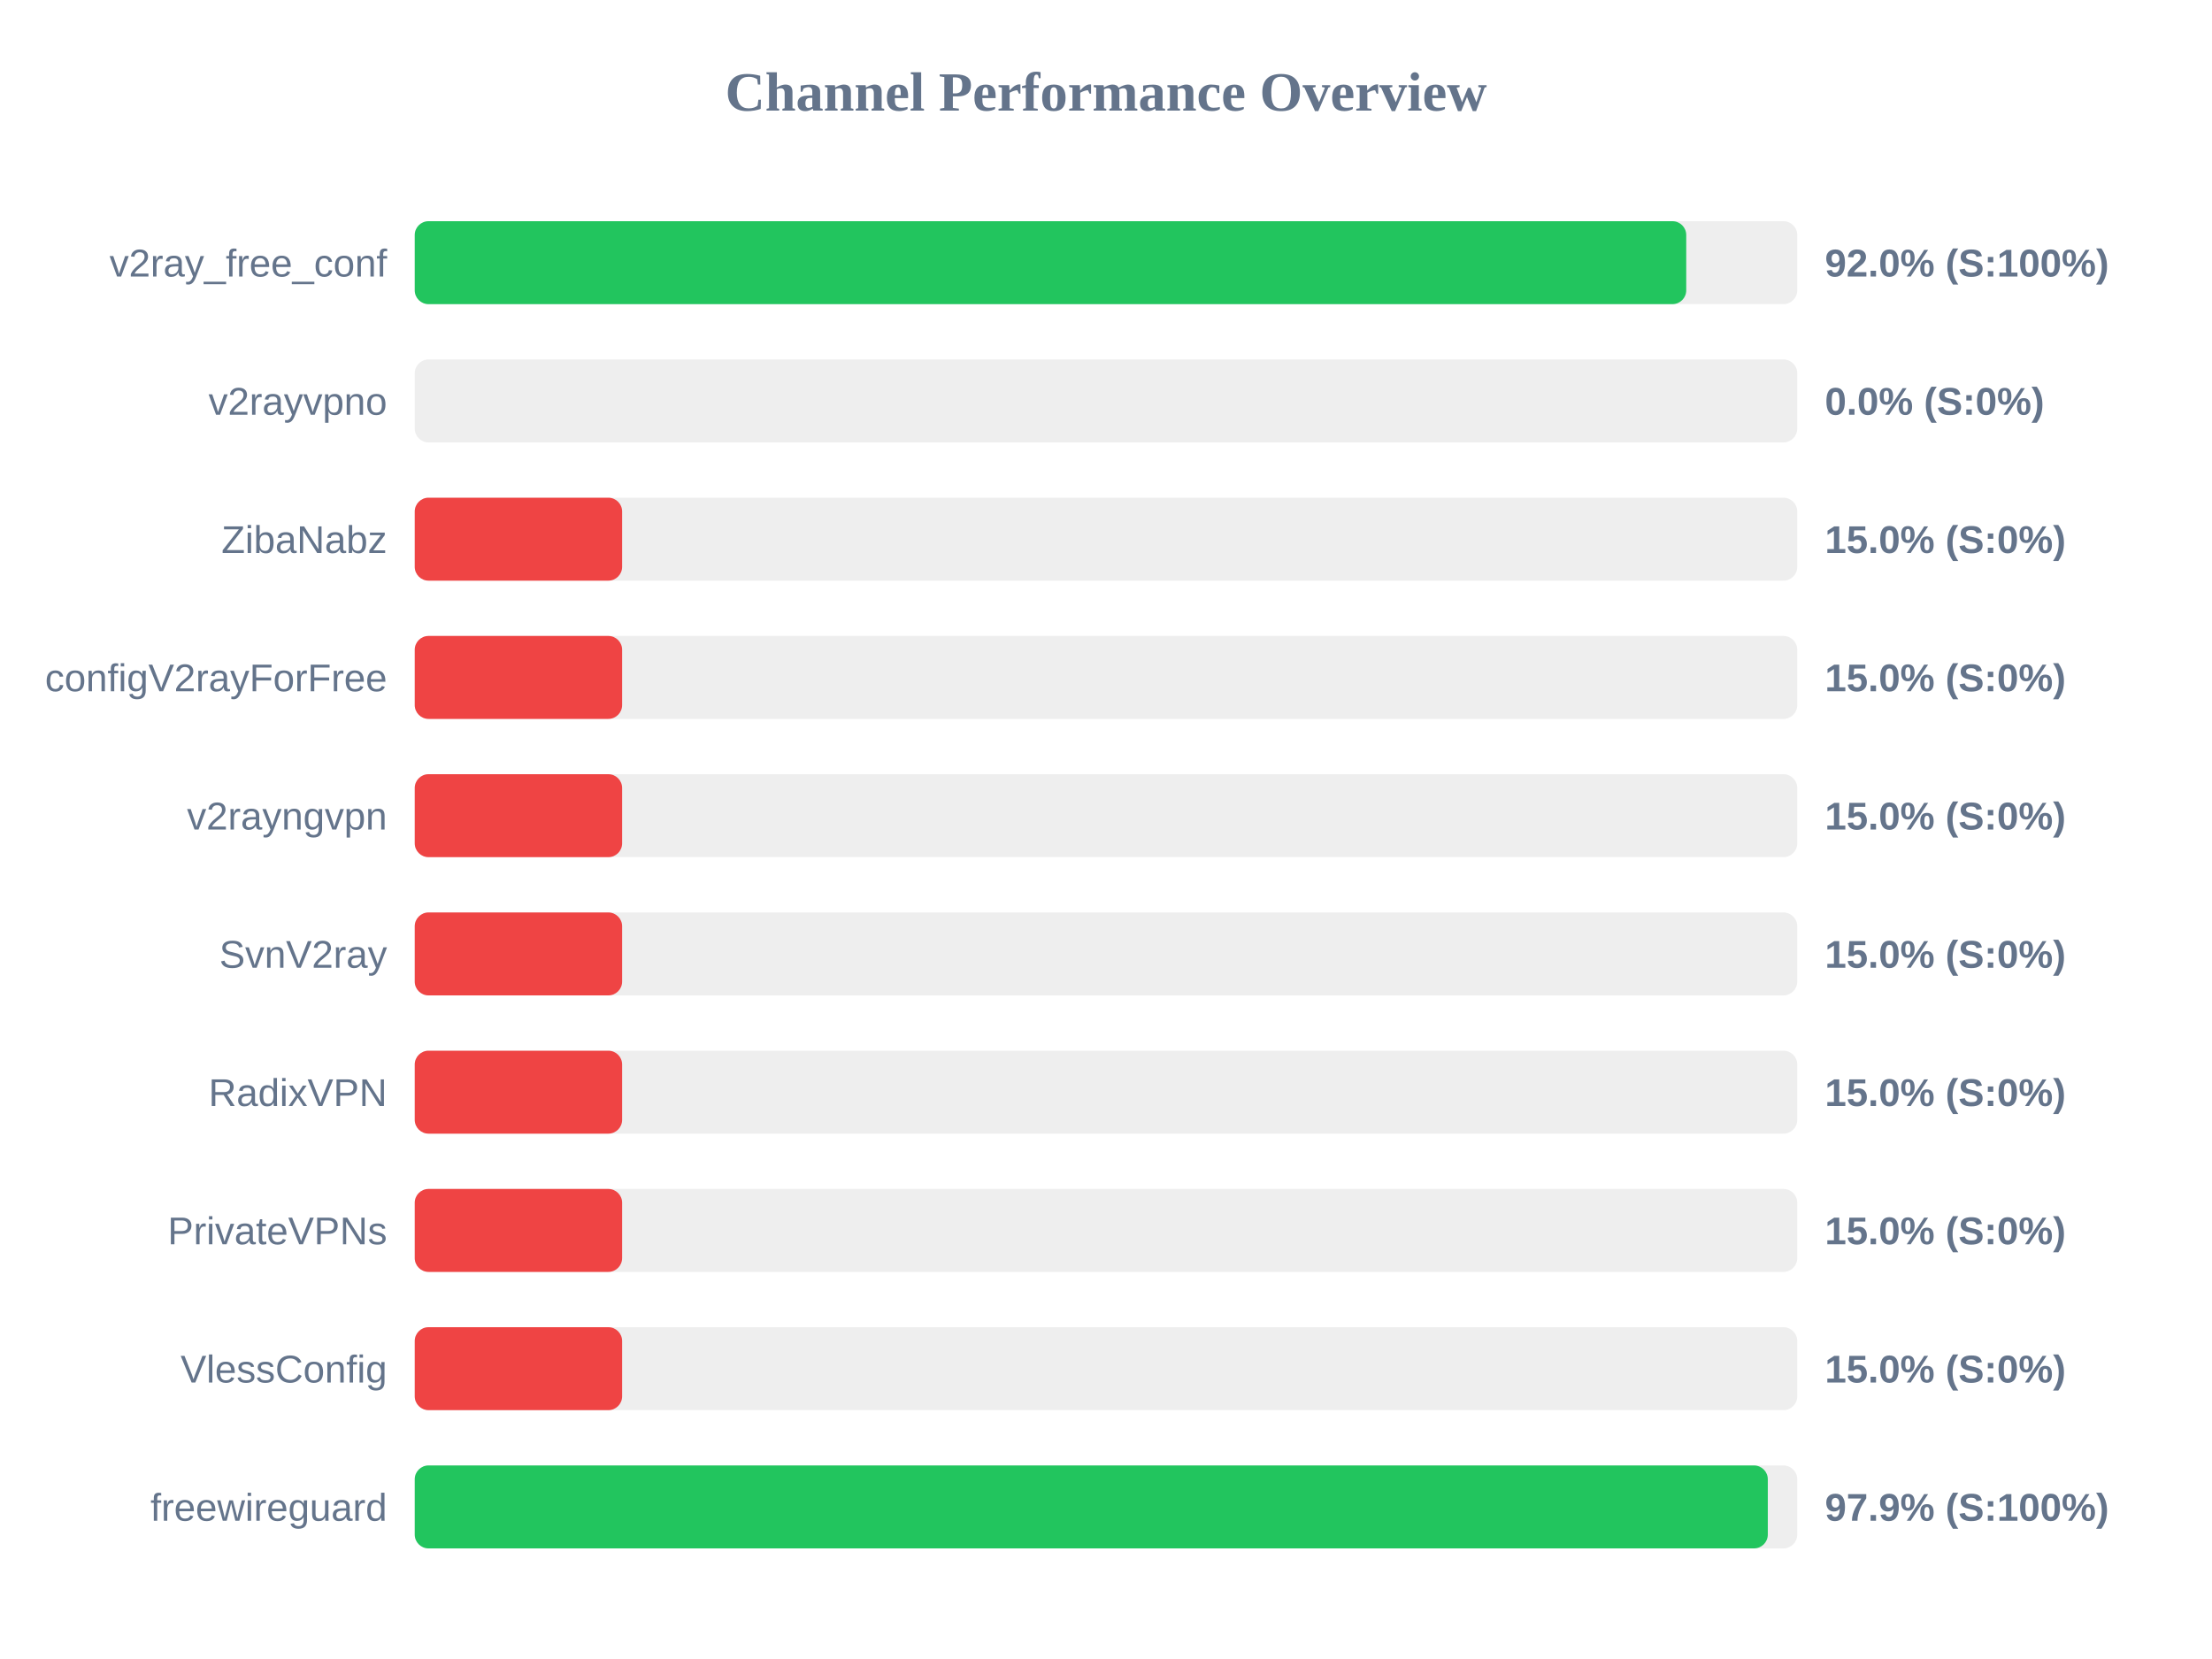
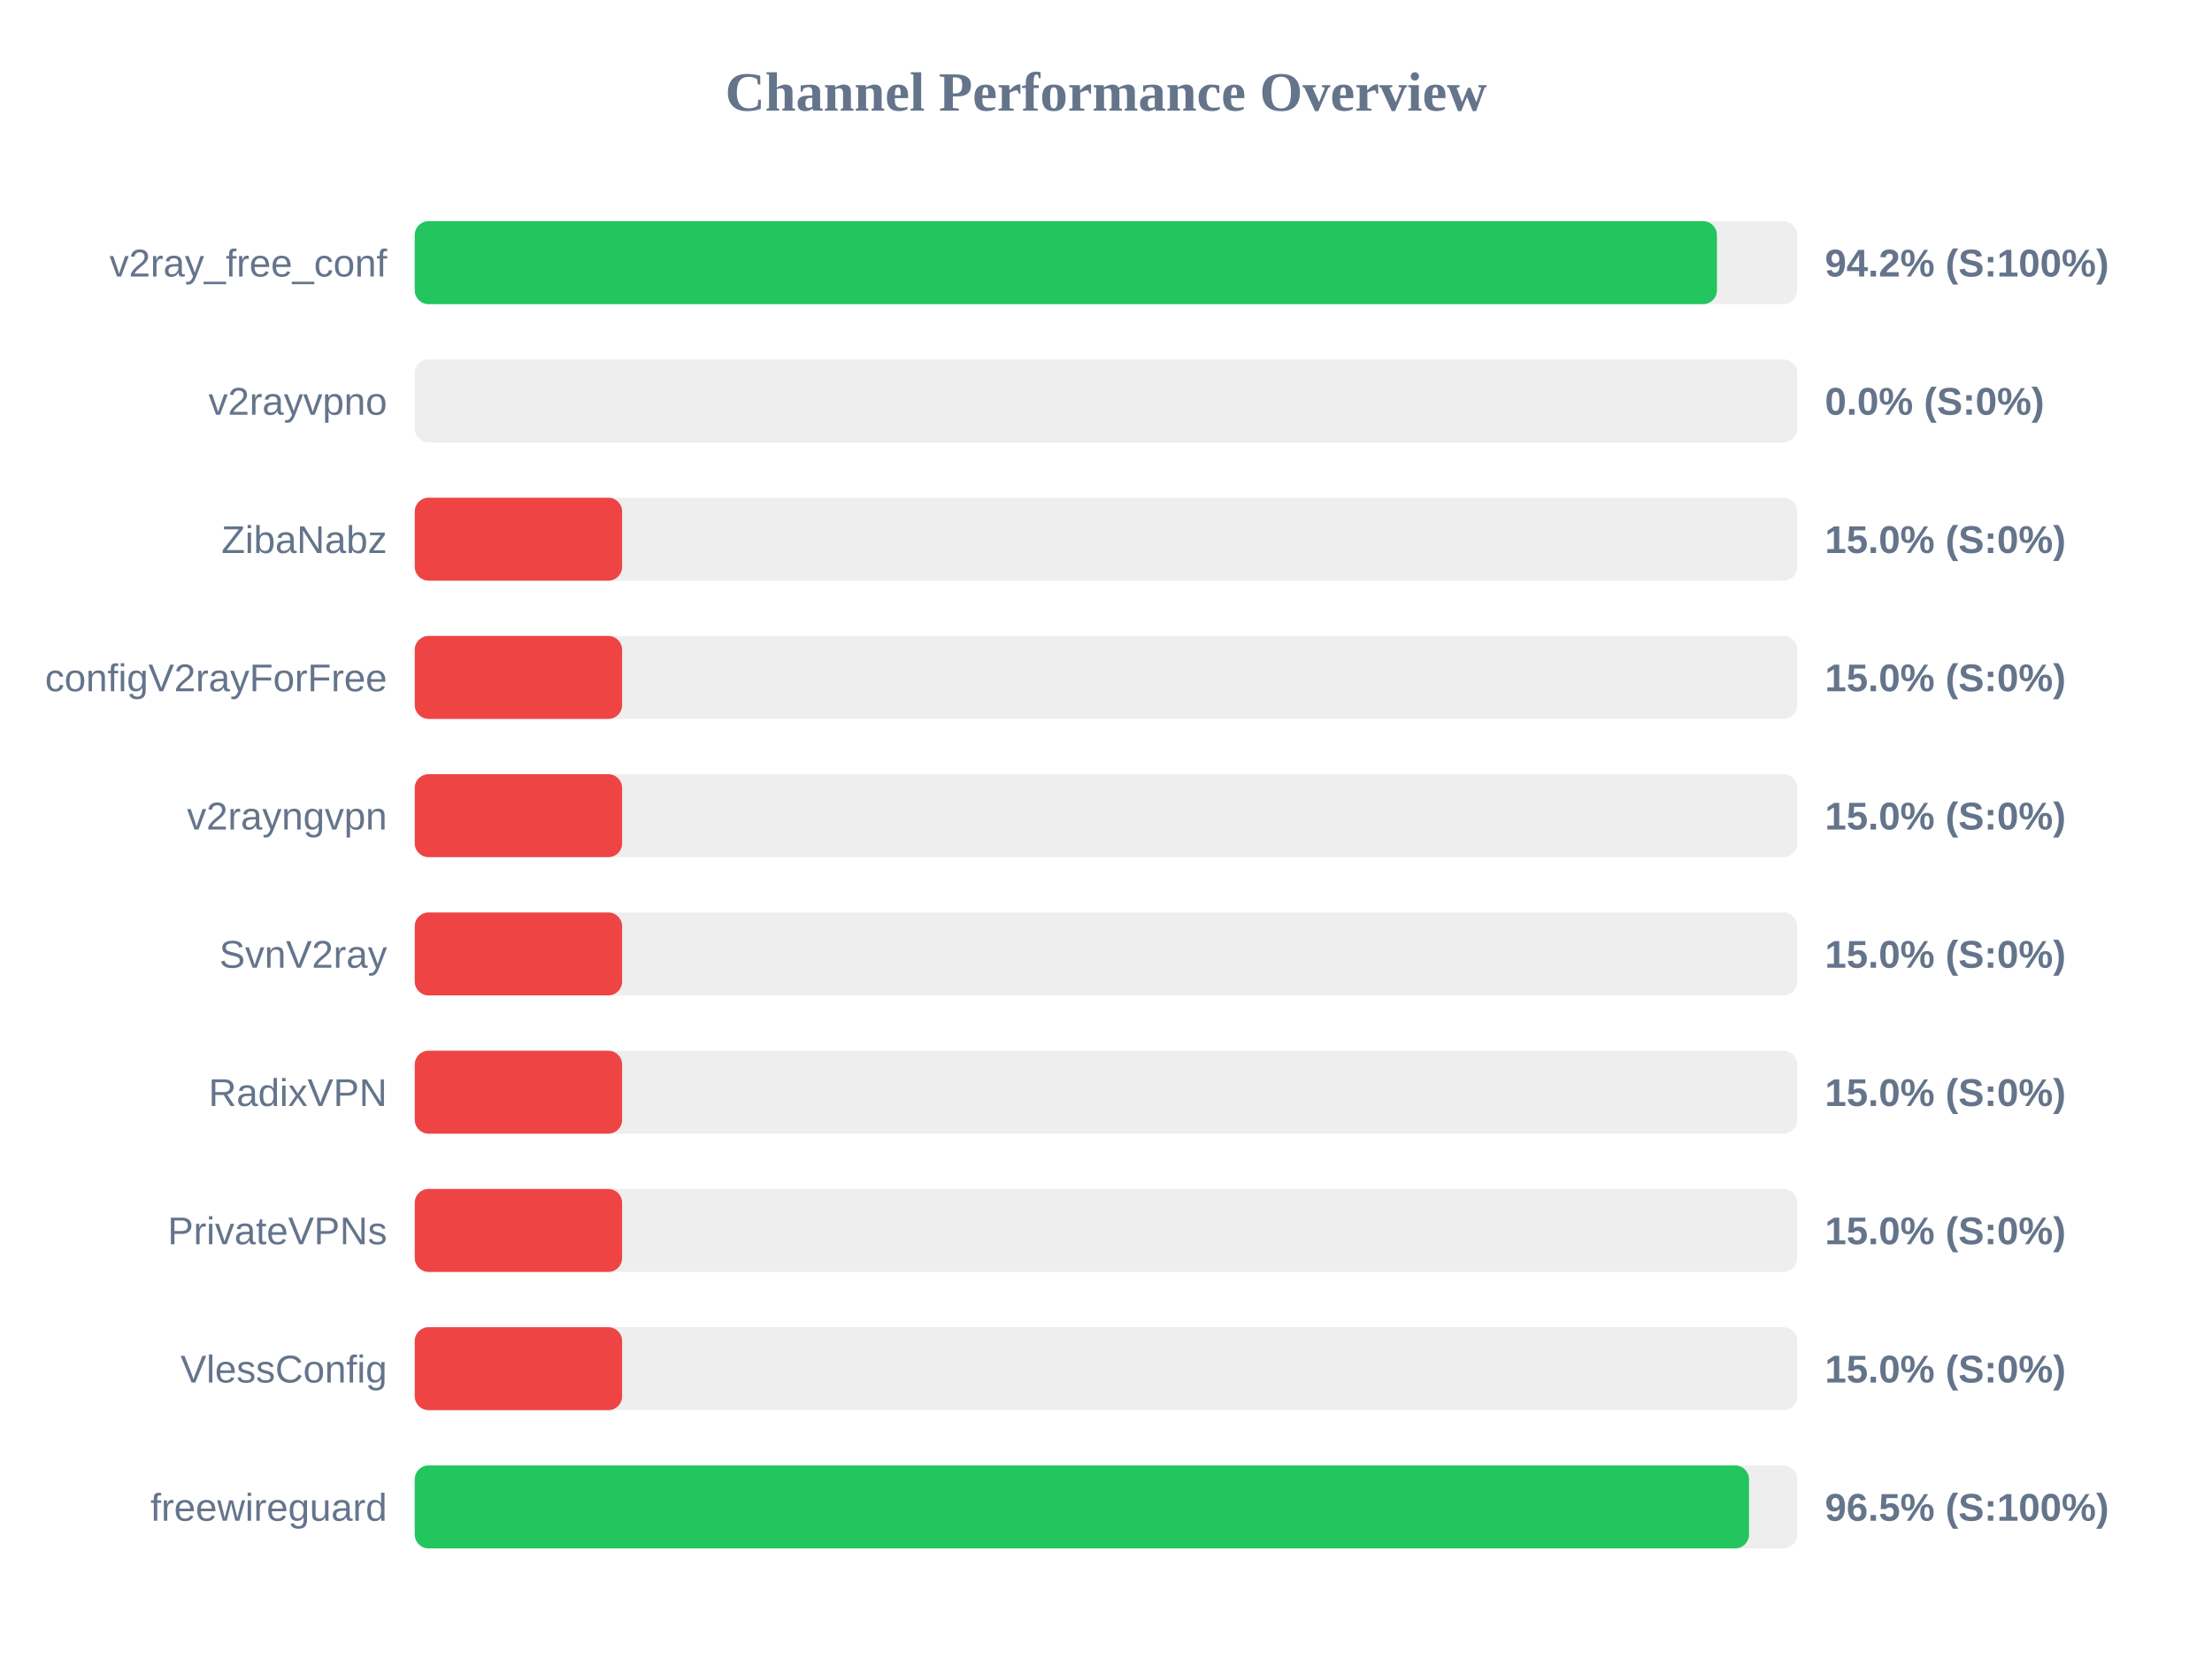
<svg xmlns="http://www.w3.org/2000/svg" width="800" height="600" version="1.1">
  <style>
        .row { font: 14px Arial; fill: #64748b; }
        .score { font: bold 14px Arial; fill: #64748b; }
    </style>
  <text x="400" y="40" text-anchor="middle" font-size="20px" font-weight="bold" fill="#64748b">Channel Performance Overview</text>
  <rect x="150" y="80" width="500" height="30" fill="#eee" rx="5" />
-   <rect x="150" y="80" width="459.85" height="30" fill="#22c55e" rx="5" />
+   <rect x="150" y="80" width="470.95" height="30" fill="#22c55e" rx="5" />
  <text x="140" y="100" text-anchor="end" class="row">v2ray_free_conf</text>
-   <text x="660" y="100" text-anchor="start" class="score">92.0% (S:100%)</text>
+   <text x="660" y="100" text-anchor="start" class="score">94.2% (S:100%)</text>
  <rect x="150" y="130" width="500" height="30" fill="#eee" rx="5" />
  <rect x="150" y="130" width="0.0" height="30" fill="#ef4444" rx="5" />
  <text x="140" y="150" text-anchor="end" class="row">v2rayvpno</text>
  <text x="660" y="150" text-anchor="start" class="score">0.0% (S:0%)</text>
  <rect x="150" y="180" width="500" height="30" fill="#eee" rx="5" />
  <rect x="150" y="180" width="75.0" height="30" fill="#ef4444" rx="5" />
  <text x="140" y="200" text-anchor="end" class="row">ZibaNabz</text>
  <text x="660" y="200" text-anchor="start" class="score">15.0% (S:0%)</text>
  <rect x="150" y="230" width="500" height="30" fill="#eee" rx="5" />
  <rect x="150" y="230" width="75.0" height="30" fill="#ef4444" rx="5" />
  <text x="140" y="250" text-anchor="end" class="row">configV2rayForFree</text>
  <text x="660" y="250" text-anchor="start" class="score">15.0% (S:0%)</text>
  <rect x="150" y="280" width="500" height="30" fill="#eee" rx="5" />
  <rect x="150" y="280" width="75.0" height="30" fill="#ef4444" rx="5" />
  <text x="140" y="300" text-anchor="end" class="row">v2rayngvpn</text>
  <text x="660" y="300" text-anchor="start" class="score">15.0% (S:0%)</text>
  <rect x="150" y="330" width="500" height="30" fill="#eee" rx="5" />
  <rect x="150" y="330" width="75.0" height="30" fill="#ef4444" rx="5" />
  <text x="140" y="350" text-anchor="end" class="row">SvnV2ray</text>
  <text x="660" y="350" text-anchor="start" class="score">15.0% (S:0%)</text>
  <rect x="150" y="380" width="500" height="30" fill="#eee" rx="5" />
  <rect x="150" y="380" width="75.0" height="30" fill="#ef4444" rx="5" />
  <text x="140" y="400" text-anchor="end" class="row">RadixVPN</text>
  <text x="660" y="400" text-anchor="start" class="score">15.0% (S:0%)</text>
  <rect x="150" y="430" width="500" height="30" fill="#eee" rx="5" />
  <rect x="150" y="430" width="75.0" height="30" fill="#ef4444" rx="5" />
  <text x="140" y="450" text-anchor="end" class="row">PrivateVPNs</text>
  <text x="660" y="450" text-anchor="start" class="score">15.0% (S:0%)</text>
  <rect x="150" y="480" width="500" height="30" fill="#eee" rx="5" />
  <rect x="150" y="480" width="75.0" height="30" fill="#ef4444" rx="5" />
  <text x="140" y="500" text-anchor="end" class="row">VlessConfig</text>
  <text x="660" y="500" text-anchor="start" class="score">15.0% (S:0%)</text>
  <rect x="150" y="530" width="500" height="30" fill="#eee" rx="5" />
-   <rect x="150" y="530" width="489.35" height="30" fill="#22c55e" rx="5" />
+   <rect x="150" y="530" width="482.55" height="30" fill="#22c55e" rx="5" />
  <text x="140" y="550" text-anchor="end" class="row">freewireguard</text>
-   <text x="660" y="550" text-anchor="start" class="score">97.9% (S:100%)</text>
+   <text x="660" y="550" text-anchor="start" class="score">96.5% (S:100%)</text>
</svg>
